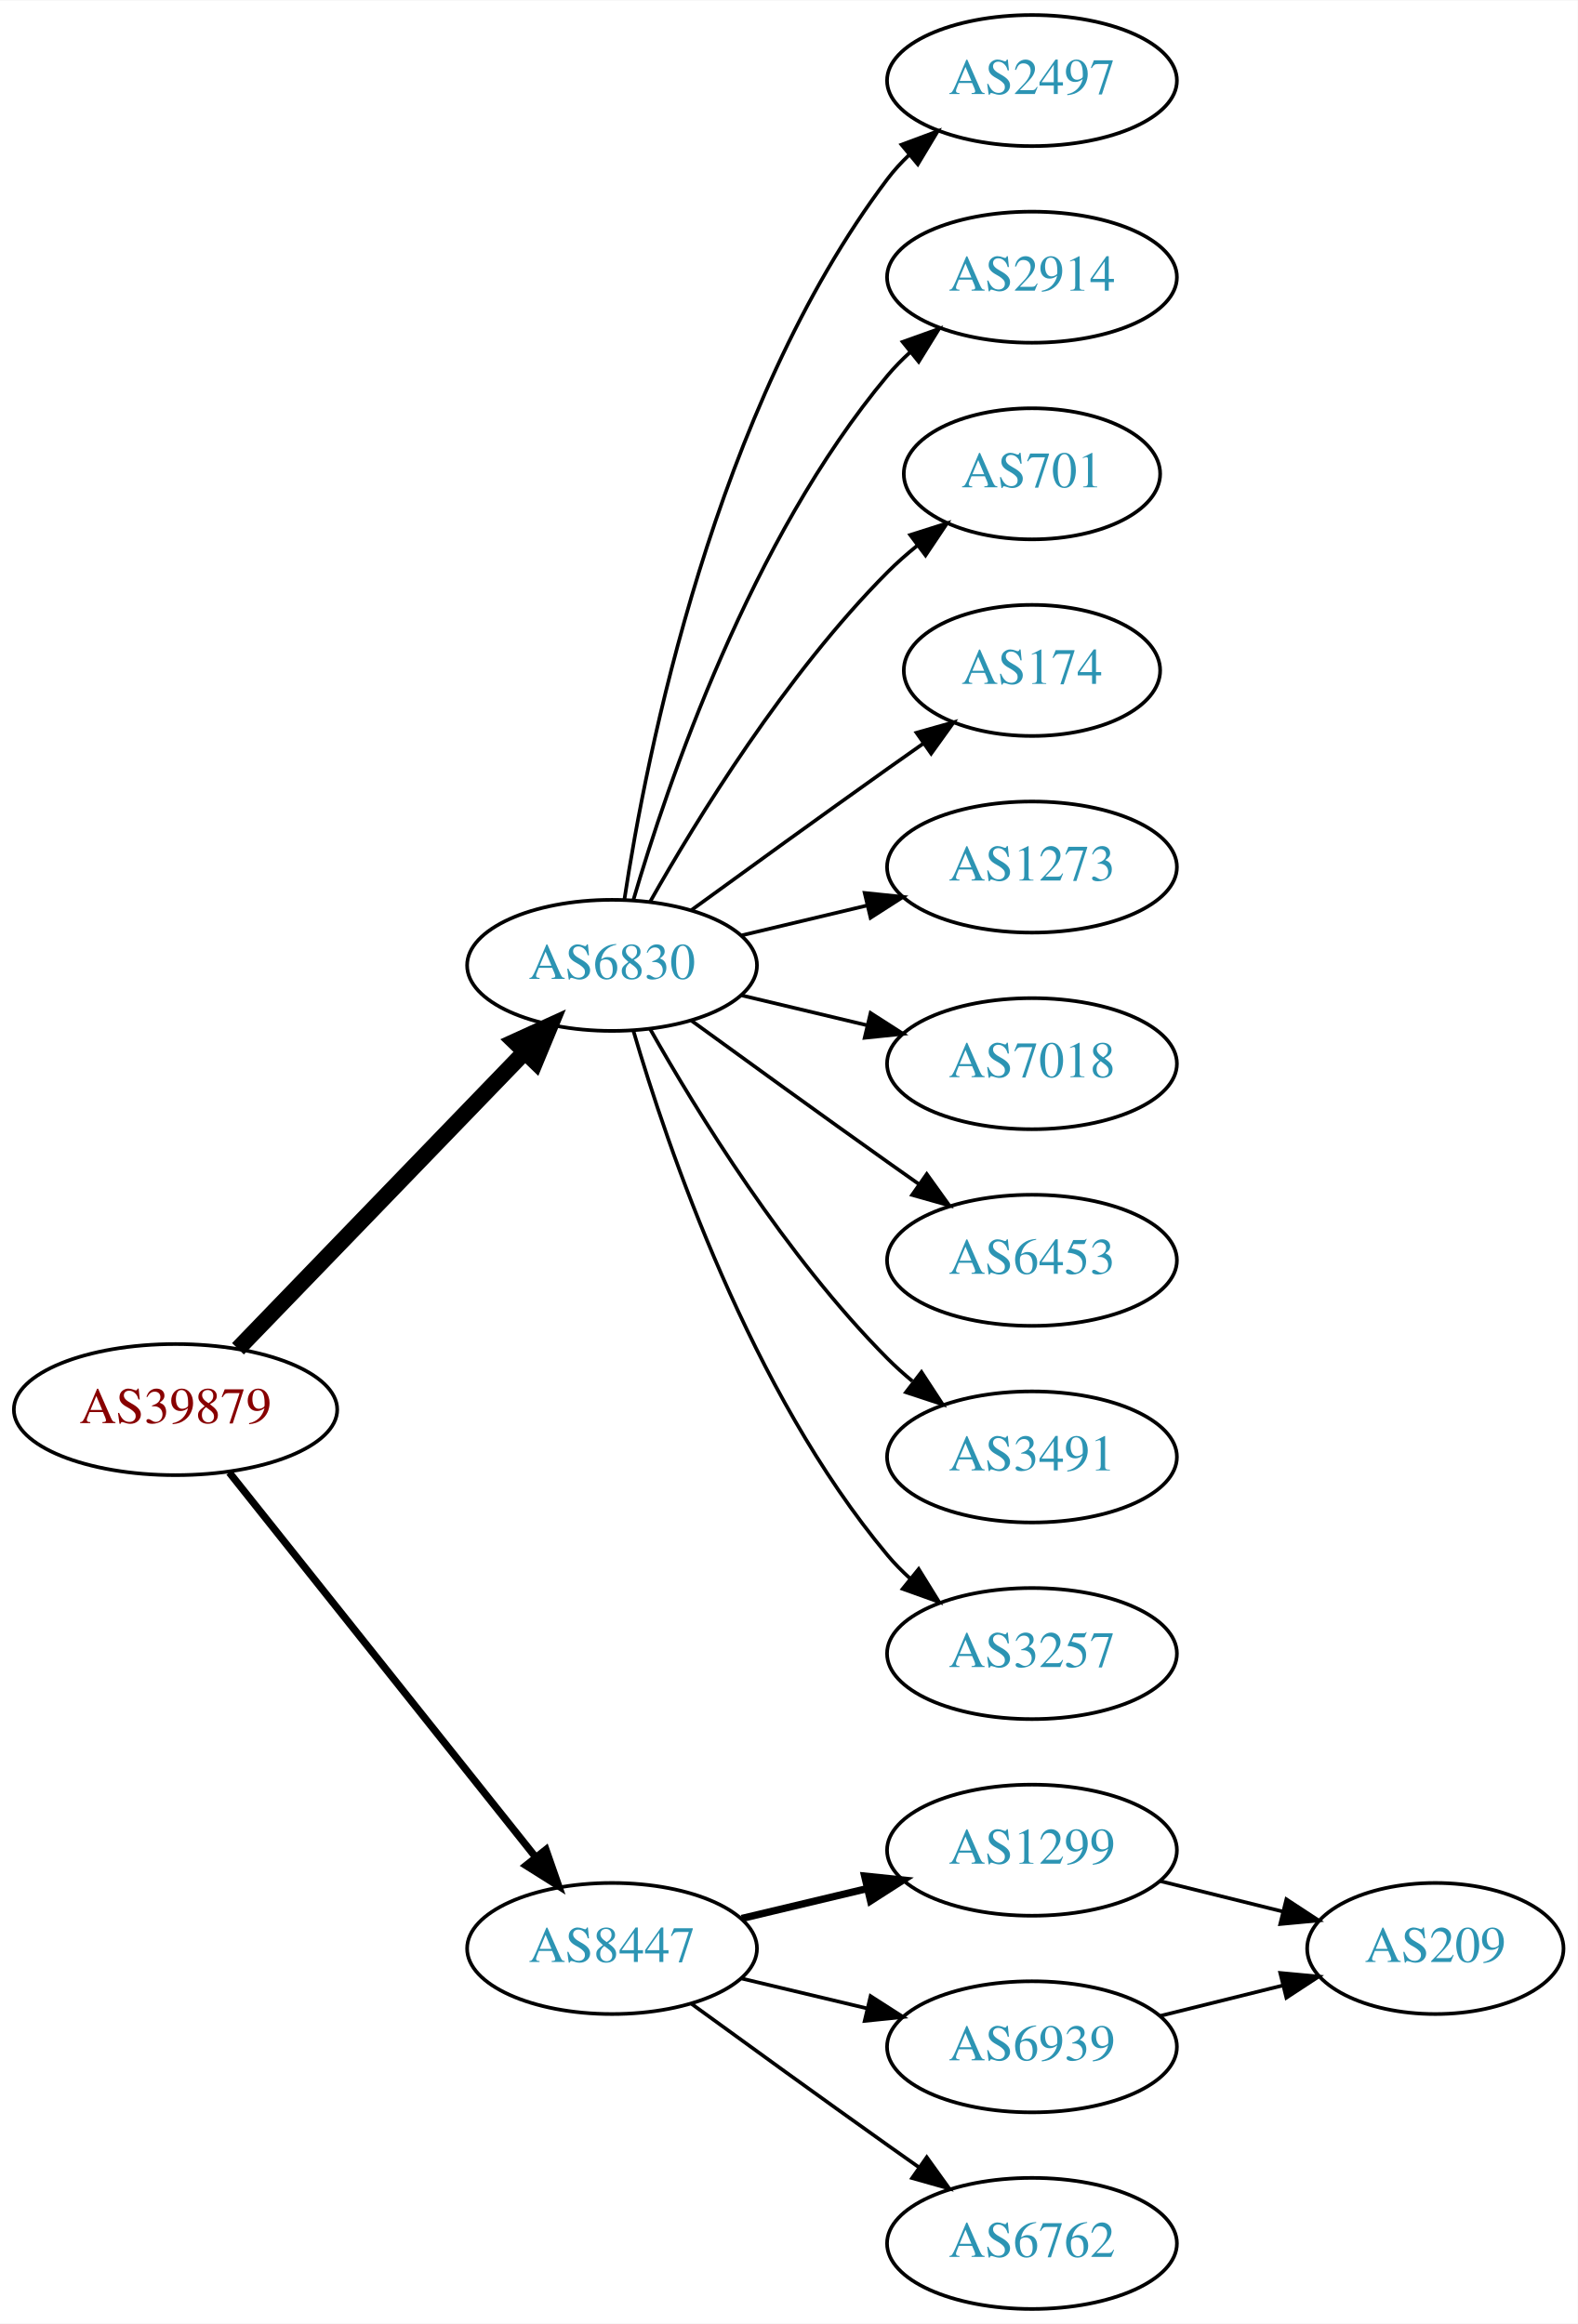
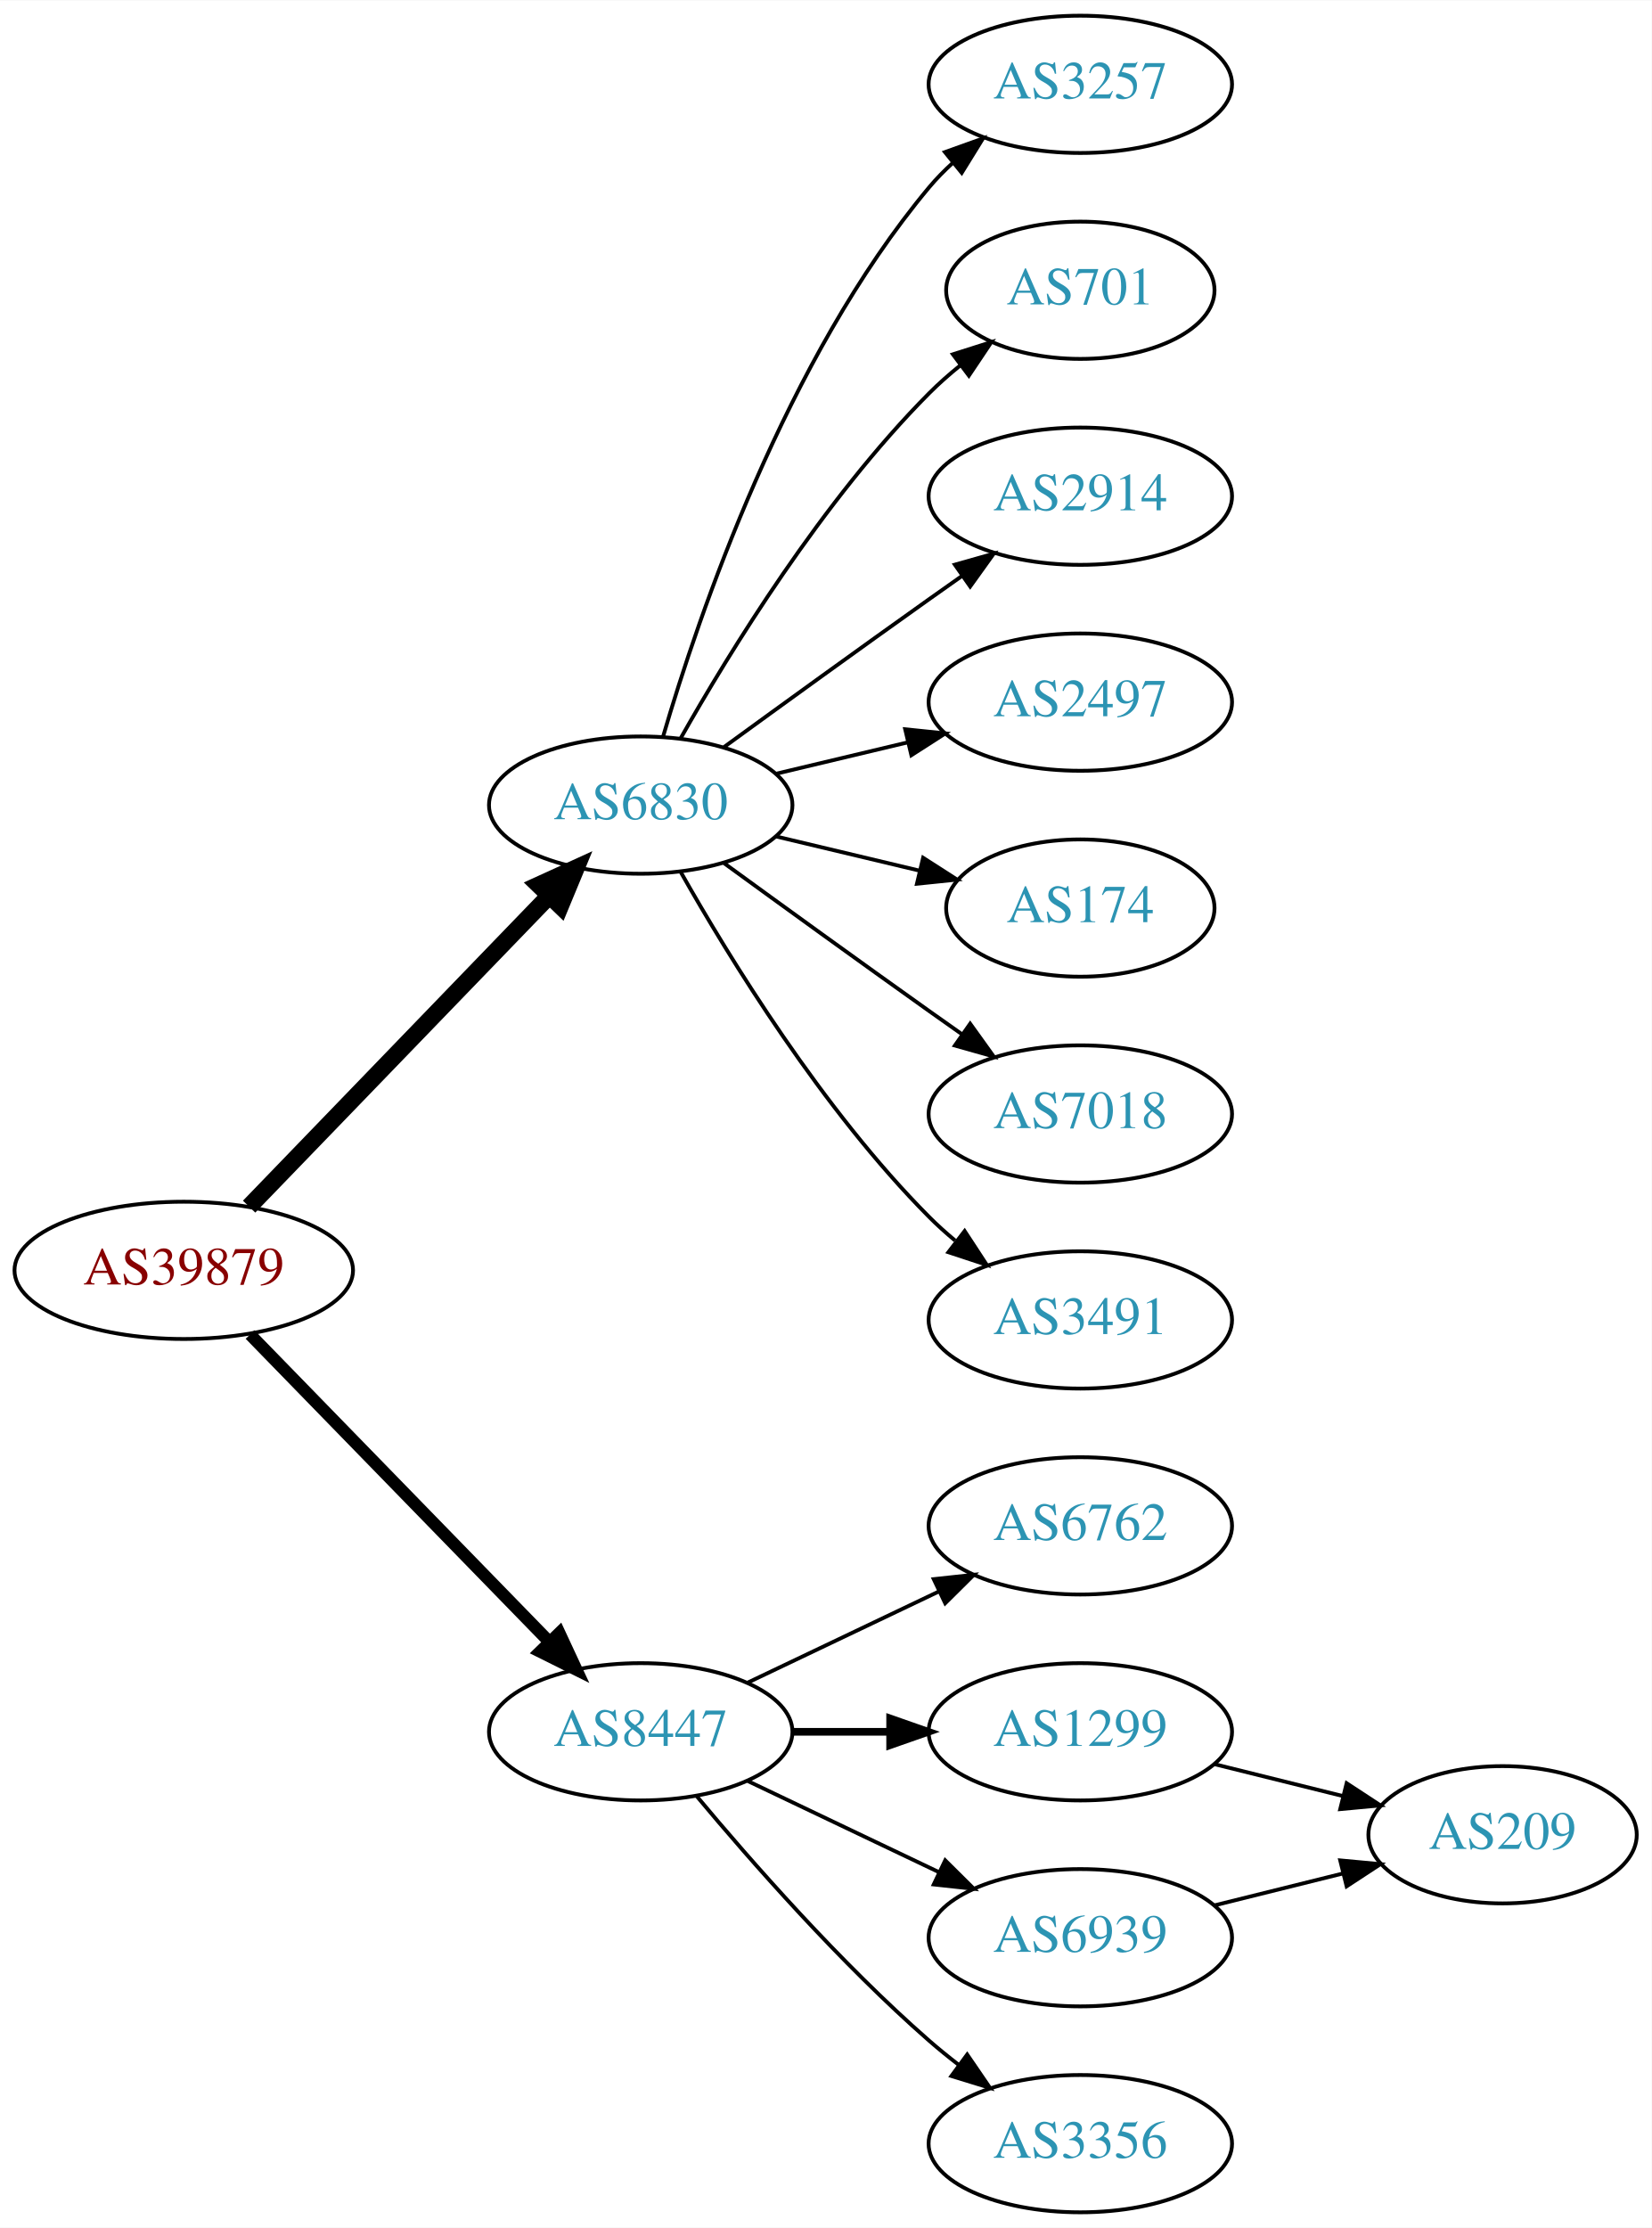
- <svg xmlns="http://www.w3.org/2000/svg" xmlns:xlink="http://www.w3.org/1999/xlink" width="433pt" height="638pt" viewBox="0.00 0.00 433.17 638.00">
-   <g id="graph0" class="graph" transform="scale(1 1) rotate(0) translate(4 634)">
-     <polygon fill="white" stroke="none" points="-4,4 -4,-634 429.172,-634 429.172,4 -4,4" />
+ <svg xmlns="http://www.w3.org/2000/svg" xmlns:xlink="http://www.w3.org/1999/xlink" width="433pt" height="584pt" viewBox="0.00 0.00 433.17 584.00">
+   <g id="graph0" class="graph" transform="scale(1 1) rotate(0) translate(4 580)">
+     <polygon fill="white" stroke="none" points="-4,4 -4,-580 429.172,-580 429.172,4 -4,4" />
    <g id="node1" class="node">
      <g id="a_node1">
        <a xlink:href="/asn/39879" xlink:title="AS39879 ~ SVC-AS [AT]">
          <ellipse fill="#ffffff" stroke="black" cx="44.196" cy="-247" rx="44.393" ry="18" />
          <text text-anchor="middle" x="44.196" y="-243.3" font-family="Times,serif" font-size="14.00" fill="#880000">AS39879</text>
        </a>
      </g>
    </g>
    <g id="node2" class="node">
      <g id="a_node2">
        <a xlink:href="/asn/6830" xlink:title="AS6830 ~ LGI-UPC [AT]">
          <ellipse fill="#ffffff" stroke="black" cx="164.039" cy="-369" rx="39.794" ry="18" />
          <text text-anchor="middle" x="164.039" y="-365.3" font-family="Times,serif" font-size="14.00" fill="#2c94b3">AS6830</text>
        </a>
      </g>
    </g>
    <g id="edge1" class="edge">
      <path fill="none" stroke="black" stroke-width="4.5" d="M61.334,-263.708C81.697,-284.789 116.851,-321.183 140.026,-345.175" />
      <polygon fill="black" stroke="black" stroke-width="4.5" points="137.316,-348.037 147.095,-352.494 142.98,-342.566 137.316,-348.037" />
    </g>
    <g id="node3" class="node">
      <g id="a_node3">
        <a xlink:href="/asn/8447" xlink:title="AS8447 ~ A1 Telekom Austria AG [AT]">
-           <ellipse fill="#ffffff" stroke="black" cx="164.039" cy="-99" rx="39.794" ry="18" />
-           <text text-anchor="middle" x="164.039" y="-95.3" font-family="Times,serif" font-size="14.00" fill="#2c94b3">AS8447</text>
+           <ellipse fill="#ffffff" stroke="black" cx="164.039" cy="-126" rx="39.794" ry="18" />
+           <text text-anchor="middle" x="164.039" y="-122.3" font-family="Times,serif" font-size="14.00" fill="#2c94b3">AS8447</text>
        </a>
      </g>
    </g>
    <g id="edge2" class="edge">
-       <path fill="none" stroke="black" stroke-width="2" d="M58.945,-229.733C79.7,-203.666 119.146,-154.126 143.07,-124.079" />
-       <polygon fill="black" stroke="black" stroke-width="2" points="145.887,-126.16 149.378,-116.157 140.41,-121.8 145.887,-126.16" />
+       <path fill="none" stroke="black" stroke-width="3.214" d="M61.582,-230.175C82.011,-209.198 117.049,-173.222 140.129,-149.523" />
+       <polygon fill="black" stroke="black" stroke-width="3.214" points="142.699,-151.901 147.169,-142.295 137.684,-147.017 142.699,-151.901" />
    </g>
    <g id="node4" class="node">
      <g id="a_node4">
-         <a xlink:href="/asn/2497" xlink:title="AS2497 ~ Internet Initiative Japan Inc. [JP]">
-           <ellipse fill="#ffffff" stroke="black" cx="279.332" cy="-612" rx="39.794" ry="18" />
-           <text text-anchor="middle" x="279.332" y="-608.3" font-family="Times,serif" font-size="14.00" fill="#2c94b3">AS2497</text>
+         <a xlink:href="/asn/3257" xlink:title="AS3257 ~ GTT [DE]">
+           <ellipse fill="#ffffff" stroke="black" cx="279.332" cy="-558" rx="39.794" ry="18" />
+           <text text-anchor="middle" x="279.332" y="-554.3" font-family="Times,serif" font-size="14.00" fill="#2c94b3">AS3257</text>
        </a>
      </g>
    </g>
    <g id="edge3" class="edge">
-       <path fill="none" stroke="black" d="M167.415,-386.986C173.389,-426.422 192.1,-521.995 239.685,-585 241.442,-587.327 243.459,-589.529 245.629,-591.596" />
-       <polygon fill="black" stroke="black" points="243.513,-594.389 253.441,-598.088 247.987,-589.005 243.513,-594.389" />
+       <path fill="none" stroke="black" d="M169.913,-387.002C179.227,-418.844 202.043,-485.981 239.685,-531 241.555,-533.237 243.654,-535.374 245.88,-537.396" />
+       <polygon fill="black" stroke="black" points="243.823,-540.234 253.799,-543.804 248.227,-534.793 243.823,-540.234" />
    </g>
    <g id="node5" class="node">
      <g id="a_node5">
-         <a xlink:href="/asn/2914" xlink:title="AS2914 ~ NTT America, Inc. [US]">
-           <ellipse fill="#ffffff" stroke="black" cx="279.332" cy="-558" rx="39.794" ry="18" />
-           <text text-anchor="middle" x="279.332" y="-554.3" font-family="Times,serif" font-size="14.00" fill="#2c94b3">AS2914</text>
-         </a>
-       </g>
-     </g>
-     <g id="edge4" class="edge">
-       <path fill="none" stroke="black" d="M169.913,-387.002C179.227,-418.844 202.043,-485.981 239.685,-531 241.555,-533.237 243.654,-535.374 245.88,-537.396" />
-       <polygon fill="black" stroke="black" points="243.823,-540.234 253.799,-543.804 248.227,-534.793 243.823,-540.234" />
-     </g>
-     <g id="node6" class="node">
-       <g id="a_node6">
        <a xlink:href="/asn/701" xlink:title="AS701 ~ UUNET [US]">
          <ellipse fill="#ffffff" stroke="black" cx="279.332" cy="-504" rx="35.194" ry="18" />
          <text text-anchor="middle" x="279.332" y="-500.3" font-family="Times,serif" font-size="14.00" fill="#2c94b3">AS701</text>
        </a>
      </g>
    </g>
-     <g id="edge5" class="edge">
+     <g id="edge4" class="edge">
      <path fill="none" stroke="black" d="M174.498,-386.49C187.28,-409.096 211.712,-448.886 239.685,-477 242.185,-479.513 244.946,-481.949 247.807,-484.261" />
      <polygon fill="black" stroke="black" points="245.905,-487.21 256.004,-490.413 250.108,-481.611 245.905,-487.21" />
    </g>
+     <g id="node6" class="node">
+       <g id="a_node6">
+         <a xlink:href="/asn/2914" xlink:title="AS2914 ~ NTT America, Inc. [US]">
+           <ellipse fill="#ffffff" stroke="black" cx="279.332" cy="-450" rx="39.794" ry="18" />
+           <text text-anchor="middle" x="279.332" y="-446.3" font-family="Times,serif" font-size="14.00" fill="#2c94b3">AS2914</text>
+         </a>
+       </g>
+     </g>
+     <g id="edge5" class="edge">
+       <path fill="none" stroke="black" d="M185.887,-384.222C200.821,-395.091 221.435,-410.025 239.685,-423 242.506,-425.005 245.449,-427.085 248.397,-429.159" />
+       <polygon fill="black" stroke="black" points="246.424,-432.05 256.621,-434.926 250.443,-426.319 246.424,-432.05" />
+     </g>
    <g id="node7" class="node">
      <g id="a_node7">
-         <a xlink:href="/asn/174" xlink:title="AS174 ~ Cogent Communications [US]">
-           <ellipse fill="#ffffff" stroke="black" cx="279.332" cy="-450" rx="35.194" ry="18" />
-           <text text-anchor="middle" x="279.332" y="-446.3" font-family="Times,serif" font-size="14.00" fill="#2c94b3">AS174</text>
+         <a xlink:href="/asn/2497" xlink:title="AS2497 ~ Internet Initiative Japan Inc. [JP]">
+           <ellipse fill="#ffffff" stroke="black" cx="279.332" cy="-396" rx="39.794" ry="18" />
+           <text text-anchor="middle" x="279.332" y="-392.3" font-family="Times,serif" font-size="14.00" fill="#2c94b3">AS2497</text>
        </a>
      </g>
    </g>
    <g id="edge6" class="edge">
-       <path fill="none" stroke="black" d="M185.887,-384.222C200.821,-395.091 221.435,-410.025 239.685,-423 242.895,-425.282 246.264,-427.661 249.619,-430.018" />
-       <polygon fill="black" stroke="black" points="247.631,-432.899 257.83,-435.77 251.647,-427.166 247.631,-432.899" />
+       <path fill="none" stroke="black" d="M199.646,-377.248C210.517,-379.838 222.671,-382.735 234.114,-385.462" />
+       <polygon fill="black" stroke="black" points="233.397,-388.889 243.936,-387.803 235.02,-382.08 233.397,-388.889" />
    </g>
    <g id="node8" class="node">
      <g id="a_node8">
-         <a xlink:href="/asn/1273" xlink:title="AS1273 ~ Vodafone Group PLC [EU]">
-           <ellipse fill="#ffffff" stroke="black" cx="279.332" cy="-396" rx="39.794" ry="18" />
-           <text text-anchor="middle" x="279.332" y="-392.3" font-family="Times,serif" font-size="14.00" fill="#2c94b3">AS1273</text>
+         <a xlink:href="/asn/174" xlink:title="AS174 ~ Cogent Communications [US]">
+           <ellipse fill="#ffffff" stroke="black" cx="279.332" cy="-342" rx="35.194" ry="18" />
+           <text text-anchor="middle" x="279.332" y="-338.3" font-family="Times,serif" font-size="14.00" fill="#2c94b3">AS174</text>
        </a>
      </g>
    </g>
    <g id="edge7" class="edge">
-       <path fill="none" stroke="black" d="M199.646,-377.248C210.517,-379.838 222.671,-382.735 234.114,-385.462" />
-       <polygon fill="black" stroke="black" points="233.397,-388.889 243.936,-387.803 235.02,-382.08 233.397,-388.889" />
+       <path fill="none" stroke="black" d="M199.646,-360.752C211.44,-357.942 224.745,-354.771 237.013,-351.847" />
+       <polygon fill="black" stroke="black" points="238.101,-355.186 247.018,-349.463 236.479,-348.376 238.101,-355.186" />
    </g>
    <g id="node9" class="node">
      <g id="a_node9">
        <a xlink:href="/asn/7018" xlink:title="AS7018 ~ AT&amp;T Services, Inc. [US]">
-           <ellipse fill="#ffffff" stroke="black" cx="279.332" cy="-342" rx="39.794" ry="18" />
-           <text text-anchor="middle" x="279.332" y="-338.3" font-family="Times,serif" font-size="14.00" fill="#2c94b3">AS7018</text>
+           <ellipse fill="#ffffff" stroke="black" cx="279.332" cy="-288" rx="39.794" ry="18" />
+           <text text-anchor="middle" x="279.332" y="-284.3" font-family="Times,serif" font-size="14.00" fill="#2c94b3">AS7018</text>
        </a>
      </g>
    </g>
    <g id="edge8" class="edge">
-       <path fill="none" stroke="black" d="M199.646,-360.752C210.517,-358.162 222.671,-355.265 234.114,-352.538" />
-       <polygon fill="black" stroke="black" points="235.02,-355.92 243.936,-350.197 233.397,-349.111 235.02,-355.92" />
+       <path fill="none" stroke="black" d="M185.887,-353.778C200.821,-342.909 221.435,-327.975 239.685,-315 242.506,-312.995 245.449,-310.915 248.397,-308.841" />
+       <polygon fill="black" stroke="black" points="250.443,-311.681 256.621,-303.074 246.424,-305.95 250.443,-311.681" />
    </g>
    <g id="node10" class="node">
      <g id="a_node10">
-         <a xlink:href="/asn/6453" xlink:title="AS6453 ~ TATA COMMUNICATIONS (AMERICA) INC [US]">
-           <ellipse fill="#ffffff" stroke="black" cx="279.332" cy="-288" rx="39.794" ry="18" />
-           <text text-anchor="middle" x="279.332" y="-284.3" font-family="Times,serif" font-size="14.00" fill="#2c94b3">AS6453</text>
-         </a>
-       </g>
-     </g>
-     <g id="edge9" class="edge">
-       <path fill="none" stroke="black" d="M185.887,-353.778C200.821,-342.909 221.435,-327.975 239.685,-315 242.506,-312.995 245.449,-310.915 248.397,-308.841" />
-       <polygon fill="black" stroke="black" points="250.443,-311.681 256.621,-303.074 246.424,-305.95 250.443,-311.681" />
-     </g>
-     <g id="node11" class="node">
-       <g id="a_node11">
        <a xlink:href="/asn/3491" xlink:title="AS3491 ~ PCCW Global, Inc. [US]">
          <ellipse fill="#ffffff" stroke="black" cx="279.332" cy="-234" rx="39.794" ry="18" />
          <text text-anchor="middle" x="279.332" y="-230.3" font-family="Times,serif" font-size="14.00" fill="#2c94b3">AS3491</text>
        </a>
      </g>
    </g>
-     <g id="edge10" class="edge">
+     <g id="edge9" class="edge">
      <path fill="none" stroke="black" d="M174.498,-351.51C187.28,-328.904 211.712,-289.114 239.685,-261 241.796,-258.879 244.092,-256.812 246.477,-254.829" />
      <polygon fill="black" stroke="black" points="248.993,-257.31 254.793,-248.444 244.73,-251.758 248.993,-257.31" />
    </g>
-     <g id="node12" class="node">
-       <g id="a_node12">
-         <a xlink:href="/asn/3257" xlink:title="AS3257 ~ GTT [DE]">
+     <g id="node11" class="node">
+       <g id="a_node11">
+         <a xlink:href="/asn/6762" xlink:title="AS6762 ~ TELECOM ITALIA SPARKLE S.p.A. [IT]">
          <ellipse fill="#ffffff" stroke="black" cx="279.332" cy="-180" rx="39.794" ry="18" />
-           <text text-anchor="middle" x="279.332" y="-176.3" font-family="Times,serif" font-size="14.00" fill="#2c94b3">AS3257</text>
+           <text text-anchor="middle" x="279.332" y="-176.3" font-family="Times,serif" font-size="14.00" fill="#2c94b3">AS6762</text>
        </a>
      </g>
    </g>
-     <g id="edge11" class="edge">
-       <path fill="none" stroke="black" d="M169.913,-350.998C179.227,-319.156 202.043,-252.019 239.685,-207 241.555,-204.763 243.654,-202.626 245.88,-200.604" />
-       <polygon fill="black" stroke="black" points="248.227,-203.207 253.799,-194.196 243.823,-197.766 248.227,-203.207" />
+     <g id="edge10" class="edge">
+       <path fill="none" stroke="black" d="M192.175,-138.934C207.169,-146.081 225.99,-155.052 242.213,-162.785" />
+       <polygon fill="black" stroke="black" points="240.884,-166.028 251.417,-167.171 243.895,-159.709 240.884,-166.028" />
    </g>
-     <g id="node13" class="node">
-       <g id="a_node13">
+     <g id="node12" class="node">
+       <g id="a_node12">
        <a xlink:href="/asn/1299" xlink:title="AS1299 ~ Telia Carrier [EU]">
          <ellipse fill="#ffffff" stroke="black" cx="279.332" cy="-126" rx="39.794" ry="18" />
          <text text-anchor="middle" x="279.332" y="-122.3" font-family="Times,serif" font-size="14.00" fill="#2c94b3">AS1299</text>
        </a>
      </g>
    </g>
-     <g id="edge12" class="edge">
-       <path fill="none" stroke="black" stroke-width="2" d="M199.646,-107.248C210.517,-109.838 222.671,-112.735 234.114,-115.462" />
-       <polygon fill="black" stroke="black" stroke-width="2" points="233.397,-118.889 243.936,-117.803 235.02,-112.08 233.397,-118.889" />
+     <g id="edge11" class="edge">
+       <path fill="none" stroke="black" stroke-width="2" d="M203.711,-126C211.914,-126 220.678,-126 229.21,-126" />
+       <polygon fill="black" stroke="black" stroke-width="2" points="229.449,-129.5 239.449,-126 229.449,-122.5 229.449,-129.5" />
    </g>
-     <g id="node14" class="node">
-       <g id="a_node14">
+     <g id="node13" class="node">
+       <g id="a_node13">
        <a xlink:href="/asn/6939" xlink:title="AS6939 ~ Hurricane Electric LLC [US]">
          <ellipse fill="#ffffff" stroke="black" cx="279.332" cy="-72" rx="39.794" ry="18" />
          <text text-anchor="middle" x="279.332" y="-68.3" font-family="Times,serif" font-size="14.00" fill="#2c94b3">AS6939</text>
        </a>
      </g>
    </g>
+     <g id="edge12" class="edge">
+       <path fill="none" stroke="black" d="M192.175,-113.066C207.169,-105.919 225.99,-96.948 242.213,-89.215" />
+       <polygon fill="black" stroke="black" points="243.895,-92.291 251.417,-84.829 240.884,-85.972 243.895,-92.291" />
+     </g>
+     <g id="node14" class="node">
+       <g id="a_node14">
+         <a xlink:href="/asn/3356" xlink:title="AS3356 ~ Level 3 Parent, LLC [US]">
+           <ellipse fill="#ffffff" stroke="black" cx="279.332" cy="-18" rx="39.794" ry="18" />
+           <text text-anchor="middle" x="279.332" y="-14.3" font-family="Times,serif" font-size="14.00" fill="#2c94b3">AS3356</text>
+         </a>
+       </g>
+     </g>
    <g id="edge13" class="edge">
-       <path fill="none" stroke="black" d="M199.646,-90.752C210.517,-88.162 222.671,-85.265 234.114,-82.538" />
-       <polygon fill="black" stroke="black" points="235.02,-85.92 243.936,-80.197 233.397,-79.111 235.02,-85.92" />
+       <path fill="none" stroke="black" d="M178.669,-109.183C192.951,-92.071 216.498,-65.255 239.685,-45 242.151,-42.846 244.789,-40.706 247.487,-38.628" />
+       <polygon fill="black" stroke="black" points="249.66,-41.375 255.641,-32.63 245.512,-35.736 249.66,-41.375" />
    </g>
    <g id="node15" class="node">
      <g id="a_node15">
-         <a xlink:href="/asn/6762" xlink:title="AS6762 ~ TELECOM ITALIA SPARKLE S.p.A. [IT]">
-           <ellipse fill="#ffffff" stroke="black" cx="279.332" cy="-18" rx="39.794" ry="18" />
-           <text text-anchor="middle" x="279.332" y="-14.3" font-family="Times,serif" font-size="14.00" fill="#2c94b3">AS6762</text>
-         </a>
-       </g>
-     </g>
-     <g id="edge14" class="edge">
-       <path fill="none" stroke="black" d="M185.887,-83.778C200.821,-72.909 221.435,-57.975 239.685,-45 242.506,-42.995 245.449,-40.915 248.397,-38.841" />
-       <polygon fill="black" stroke="black" points="250.443,-41.681 256.621,-33.074 246.424,-35.95 250.443,-41.681" />
-     </g>
-     <g id="node16" class="node">
-       <g id="a_node16">
        <a xlink:href="/asn/209" xlink:title="AS209 ~ CenturyLink Communications, LLC [US]">
          <ellipse fill="#ffffff" stroke="black" cx="390.075" cy="-99" rx="35.194" ry="18" />
          <text text-anchor="middle" x="390.075" y="-95.3" font-family="Times,serif" font-size="14.00" fill="#2c94b3">AS209</text>
        </a>
      </g>
    </g>
-     <g id="edge15" class="edge">
+     <g id="edge14" class="edge">
      <path fill="none" stroke="black" d="M314.44,-117.531C325.123,-114.879 337.022,-111.924 348.126,-109.167" />
      <polygon fill="black" stroke="black" points="349.179,-112.512 358.041,-106.705 347.492,-105.718 349.179,-112.512" />
    </g>
-     <g id="edge16" class="edge">
+     <g id="edge15" class="edge">
      <path fill="none" stroke="black" d="M314.44,-80.469C325.123,-83.121 337.022,-86.076 348.126,-88.833" />
      <polygon fill="black" stroke="black" points="347.492,-92.281 358.041,-91.294 349.179,-85.488 347.492,-92.281" />
    </g>
  </g>
</svg>
